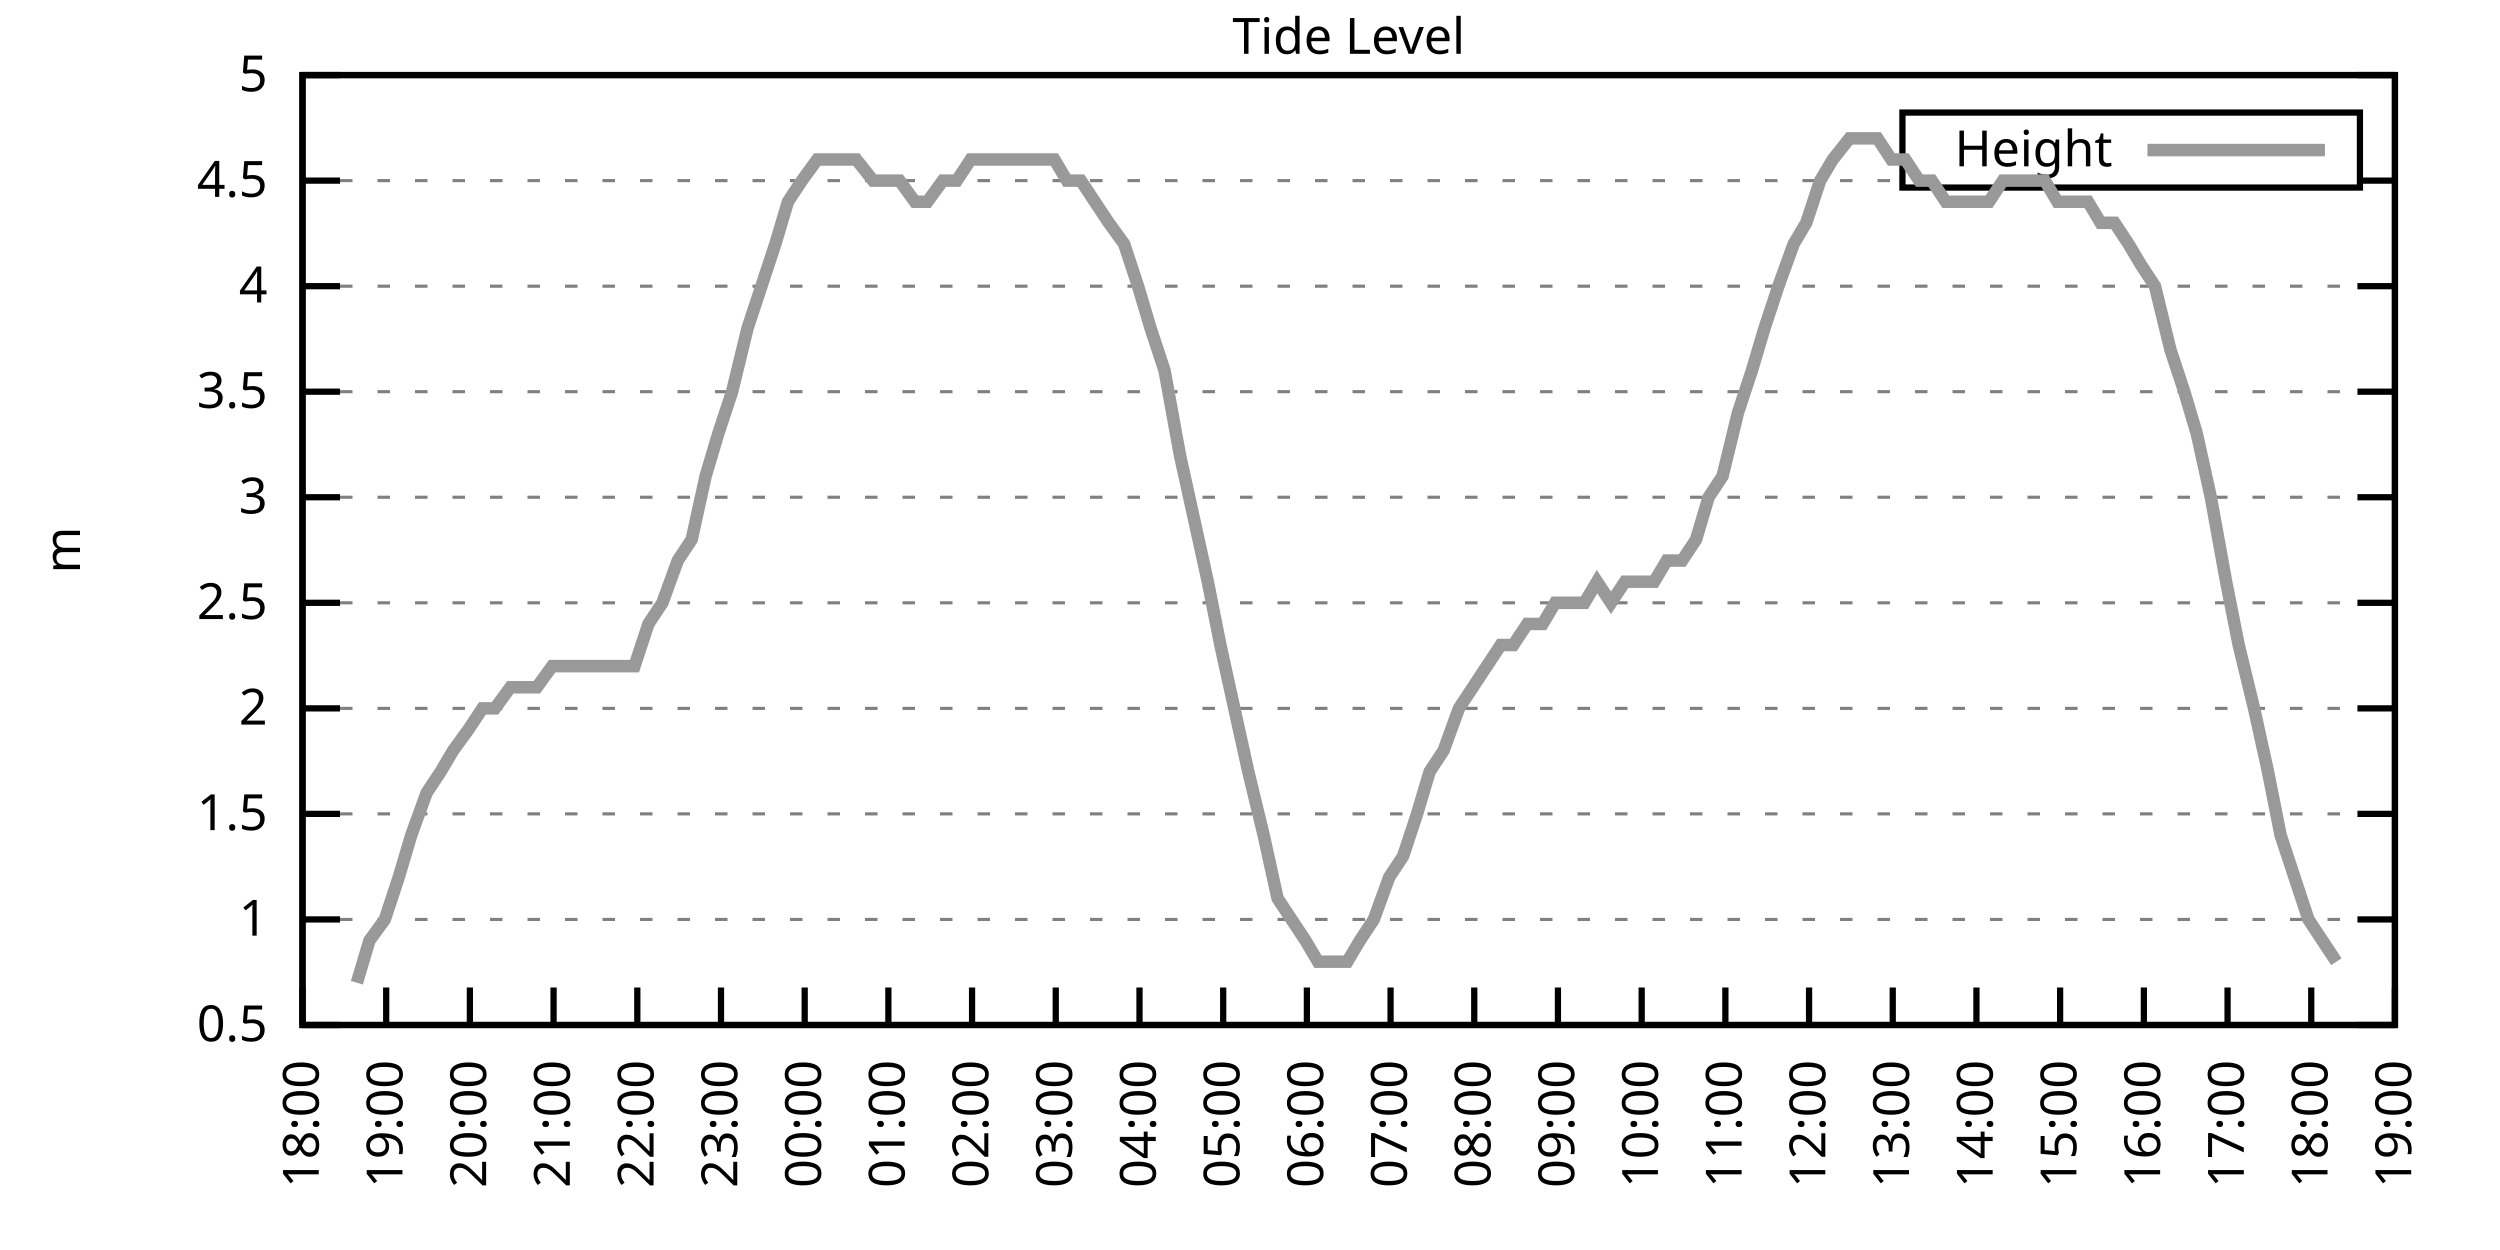
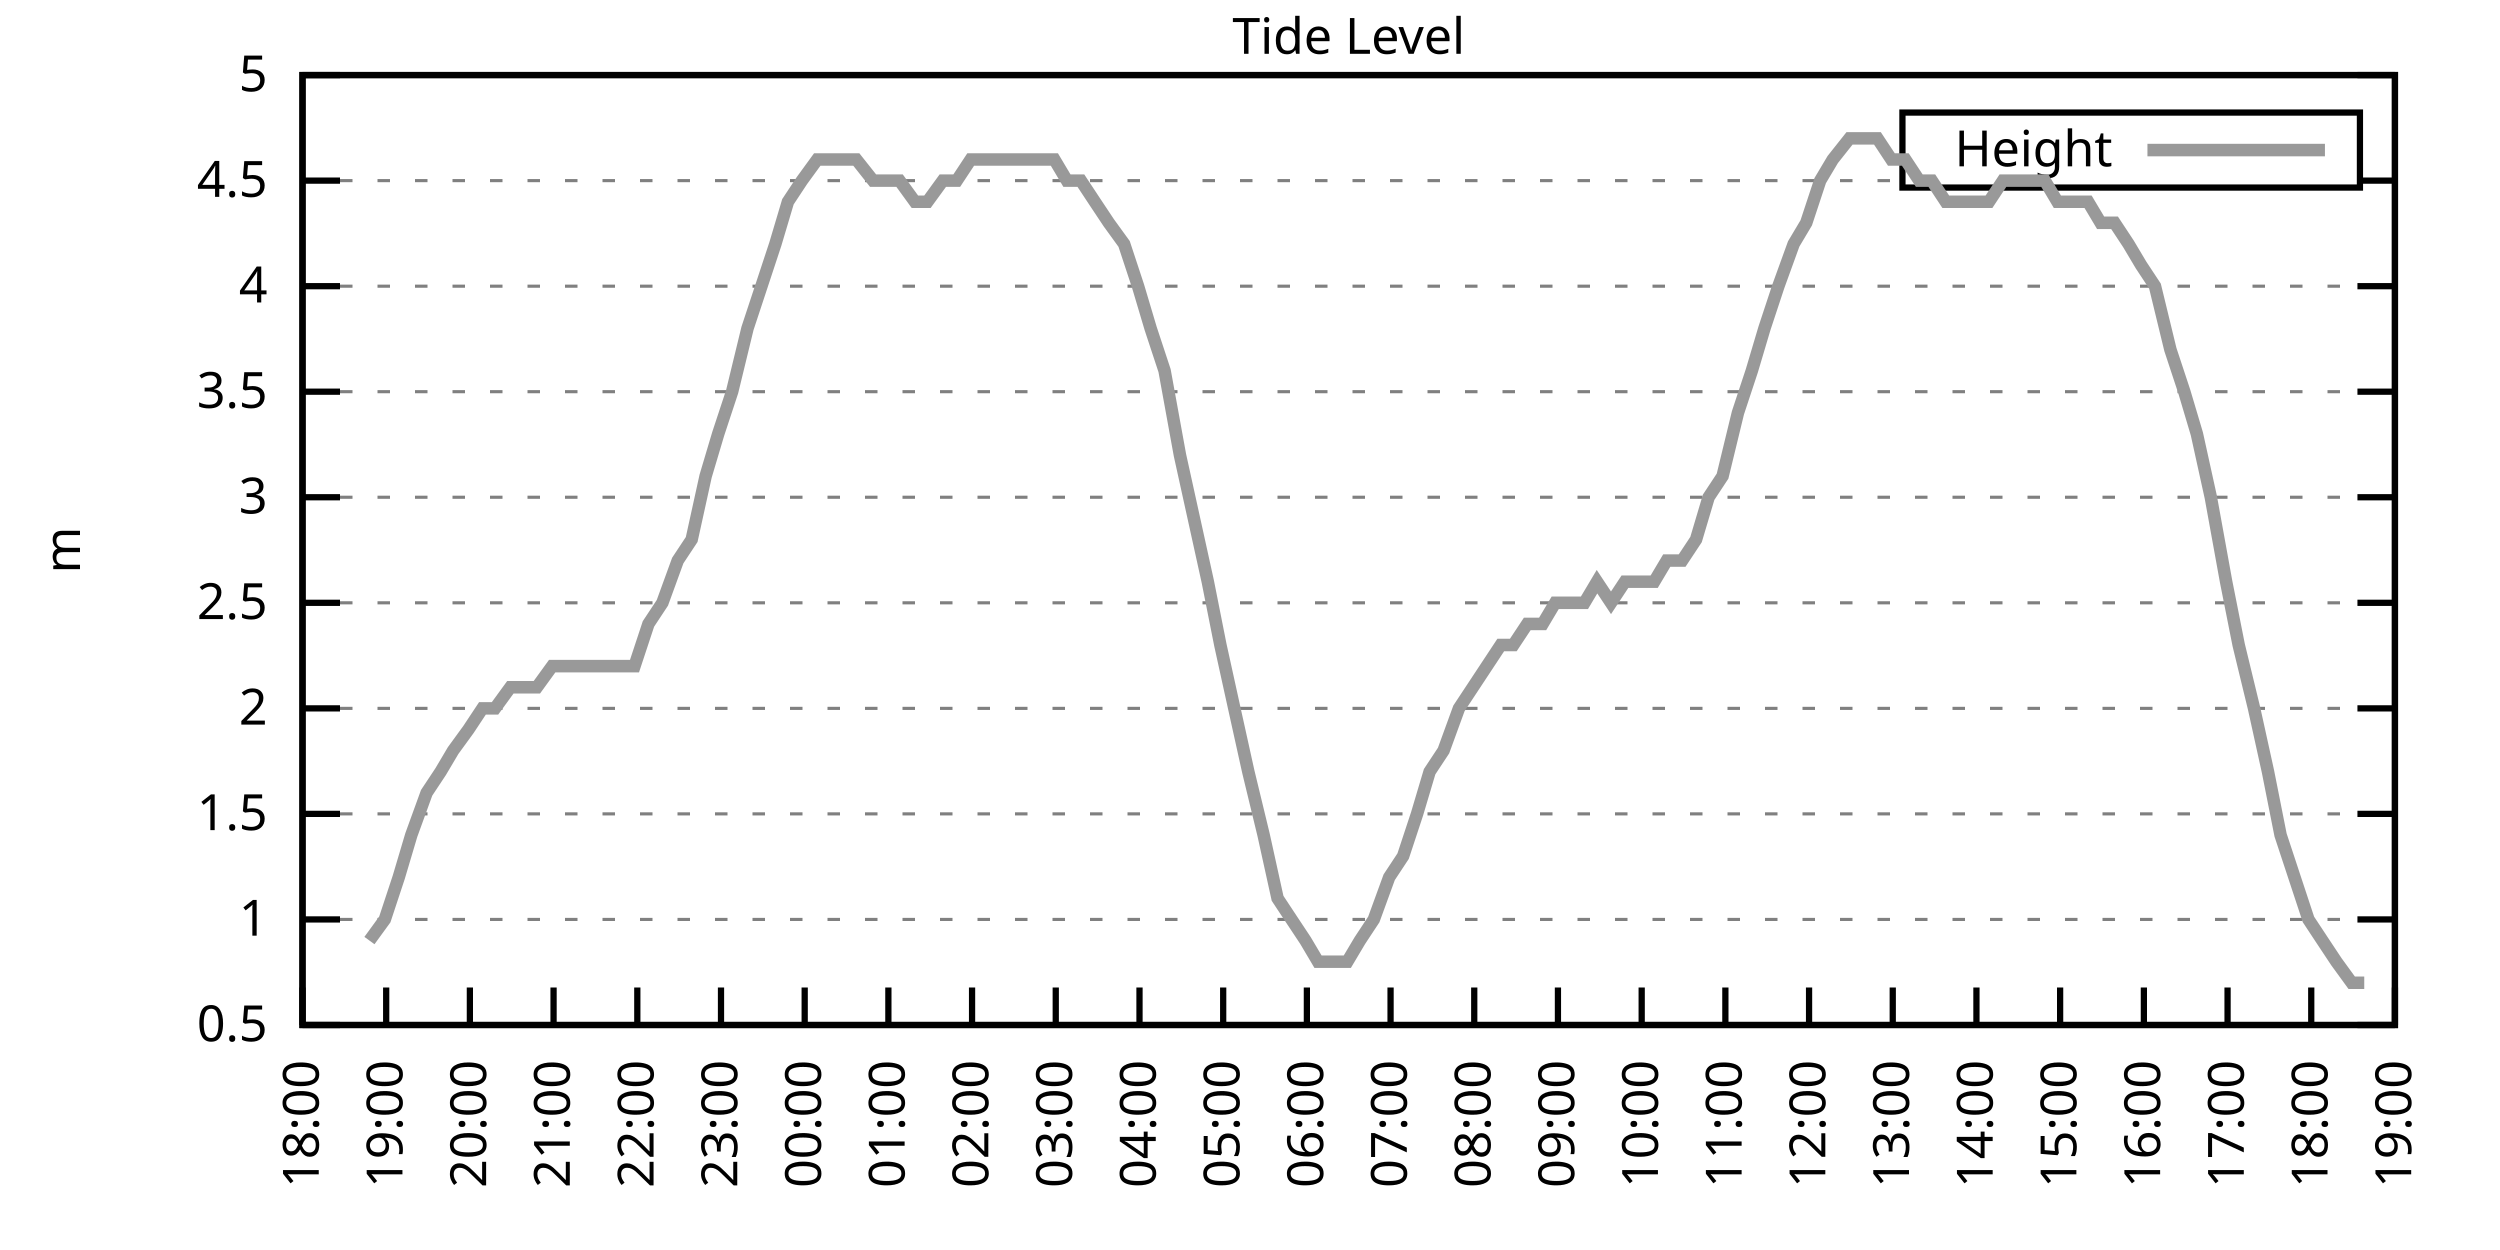
<svg xmlns="http://www.w3.org/2000/svg" xmlns:xlink="http://www.w3.org/1999/xlink" width="400" height="200" viewBox="0 0 400 200">
  <g id="gnuplot_canvas">
    <rect x="0" y="0" width="400" height="200" fill="none" />
    <defs>
      <circle id="gpDot" r="0.5" stroke-width="0.5" stroke="currentColor" />
      <path id="gpPt0" stroke-width="0.333" stroke="currentColor" d="M-1,0 h2 M0,-1 v2" />
      <path id="gpPt1" stroke-width="0.333" stroke="currentColor" d="M-1,-1 L1,1 M1,-1 L-1,1" />
      <path id="gpPt2" stroke-width="0.333" stroke="currentColor" d="M-1,0 L1,0 M0,-1 L0,1 M-1,-1 L1,1 M-1,1 L1,-1" />
      <rect id="gpPt3" stroke-width="0.333" stroke="currentColor" x="-1" y="-1" width="2" height="2" />
      <rect id="gpPt4" stroke-width="0.333" stroke="currentColor" fill="currentColor" x="-1" y="-1" width="2" height="2" />
      <circle id="gpPt5" stroke-width="0.333" stroke="currentColor" cx="0" cy="0" r="1" />
      <use xlink:href="#gpPt5" id="gpPt6" fill="currentColor" stroke="none" />
      <path id="gpPt7" stroke-width="0.333" stroke="currentColor" d="M0,-1.33 L-1.33,0.67 L1.33,0.67 z" />
      <use xlink:href="#gpPt7" id="gpPt8" fill="currentColor" stroke="none" />
      <use xlink:href="#gpPt7" id="gpPt9" stroke="currentColor" transform="rotate(180)" />
      <use xlink:href="#gpPt9" id="gpPt10" fill="currentColor" stroke="none" />
      <use xlink:href="#gpPt3" id="gpPt11" stroke="currentColor" transform="rotate(45)" />
      <use xlink:href="#gpPt11" id="gpPt12" fill="currentColor" stroke="none" />
      <path id="gpPt13" stroke-width="0.333" stroke="currentColor" d="M0,1.330 L1.265,0.411 L0.782,-1.067 L-0.782,-1.076 L-1.265,0.411 z" />
      <use xlink:href="#gpPt13" id="gpPt14" fill="currentColor" stroke="none" />
      <filter id="textbox" filterUnits="objectBoundingBox" x="0" y="0" height="1" width="1">
        <feFlood flood-color="white" flood-opacity="1" result="bgnd" />
        <feComposite in="SourceGraphic" in2="bgnd" operator="atop" />
      </filter>
      <filter id="greybox" filterUnits="objectBoundingBox" x="0" y="0" height="1" width="1">
        <feFlood flood-color="lightgrey" flood-opacity="1" result="grey" />
        <feComposite in="SourceGraphic" in2="grey" operator="atop" />
      </filter>
    </defs>
    <g fill="none" color="white" stroke="currentColor" stroke-width="1.00" stroke-linecap="butt" stroke-linejoin="miter">
</g>
    <g fill="none" color="black" stroke="currentColor" stroke-width="1.00" stroke-linecap="butt" stroke-linejoin="miter">
      <g stroke="none" shape-rendering="crispEdges">
        <polygon fill="rgb(255, 255, 255)" points="48.40,164.00 383.18,164.00 383.18,12.02 48.40,12.02 " />
      </g>
    </g>
    <g fill="none" color="black" stroke="currentColor" stroke-width="1.00" stroke-linecap="butt" stroke-linejoin="miter">
</g>
    <g fill="none" color="black" stroke="black" stroke-width="0.50" stroke-linecap="butt" stroke-linejoin="miter">
</g>
    <g fill="none" color="gray" stroke="currentColor" stroke-width="0.50" stroke-linecap="butt" stroke-linejoin="miter">
      <path stroke="gray" stroke-dasharray="2,4" class="gridline" d="M48.40,164.00 L383.19,164.00  " />
    </g>
    <g fill="none" color="gray" stroke="gray" stroke-width="1.00" stroke-linecap="butt" stroke-linejoin="miter">
</g>
    <g fill="none" color="black" stroke="currentColor" stroke-width="1.00" stroke-linecap="butt" stroke-linejoin="miter">
      <path stroke="black" d="M48.40,164.00 L54.40,164.00 M383.19,164.00 L377.19,164.00  " />
      <g transform="translate(42.80,166.60)" stroke="none" fill="black" font-family="Sans" font-size="8.00" text-anchor="end">
        <text>
          <tspan font-family="Sans"> 0.5</tspan>
        </text>
      </g>
    </g>
    <g fill="none" color="black" stroke="currentColor" stroke-width="1.00" stroke-linecap="butt" stroke-linejoin="miter">
</g>
    <g fill="none" color="black" stroke="black" stroke-width="0.50" stroke-linecap="butt" stroke-linejoin="miter">
</g>
    <g fill="none" color="gray" stroke="currentColor" stroke-width="0.50" stroke-linecap="butt" stroke-linejoin="miter">
      <path stroke="gray" stroke-dasharray="2,4" class="gridline" d="M48.40,147.11 L383.19,147.11  " />
    </g>
    <g fill="none" color="gray" stroke="gray" stroke-width="1.00" stroke-linecap="butt" stroke-linejoin="miter">
</g>
    <g fill="none" color="black" stroke="currentColor" stroke-width="1.00" stroke-linecap="butt" stroke-linejoin="miter">
      <path stroke="black" d="M48.40,147.11 L54.40,147.11 M383.19,147.11 L377.19,147.11  " />
      <g transform="translate(42.80,149.71)" stroke="none" fill="black" font-family="Sans" font-size="8.00" text-anchor="end">
        <text>
          <tspan font-family="Sans"> 1</tspan>
        </text>
      </g>
    </g>
    <g fill="none" color="black" stroke="currentColor" stroke-width="1.00" stroke-linecap="butt" stroke-linejoin="miter">
</g>
    <g fill="none" color="black" stroke="black" stroke-width="0.50" stroke-linecap="butt" stroke-linejoin="miter">
</g>
    <g fill="none" color="gray" stroke="currentColor" stroke-width="0.50" stroke-linecap="butt" stroke-linejoin="miter">
      <path stroke="gray" stroke-dasharray="2,4" class="gridline" d="M48.40,130.22 L383.19,130.22  " />
    </g>
    <g fill="none" color="gray" stroke="gray" stroke-width="1.00" stroke-linecap="butt" stroke-linejoin="miter">
</g>
    <g fill="none" color="black" stroke="currentColor" stroke-width="1.00" stroke-linecap="butt" stroke-linejoin="miter">
      <path stroke="black" d="M48.40,130.22 L54.40,130.22 M383.19,130.22 L377.19,130.22  " />
      <g transform="translate(42.80,132.82)" stroke="none" fill="black" font-family="Sans" font-size="8.00" text-anchor="end">
        <text>
          <tspan font-family="Sans"> 1.5</tspan>
        </text>
      </g>
    </g>
    <g fill="none" color="black" stroke="currentColor" stroke-width="1.00" stroke-linecap="butt" stroke-linejoin="miter">
</g>
    <g fill="none" color="black" stroke="black" stroke-width="0.50" stroke-linecap="butt" stroke-linejoin="miter">
</g>
    <g fill="none" color="gray" stroke="currentColor" stroke-width="0.50" stroke-linecap="butt" stroke-linejoin="miter">
      <path stroke="gray" stroke-dasharray="2,4" class="gridline" d="M48.40,113.34 L383.19,113.34  " />
    </g>
    <g fill="none" color="gray" stroke="gray" stroke-width="1.00" stroke-linecap="butt" stroke-linejoin="miter">
</g>
    <g fill="none" color="black" stroke="currentColor" stroke-width="1.00" stroke-linecap="butt" stroke-linejoin="miter">
      <path stroke="black" d="M48.40,113.34 L54.40,113.34 M383.19,113.34 L377.19,113.34  " />
      <g transform="translate(42.80,115.94)" stroke="none" fill="black" font-family="Sans" font-size="8.00" text-anchor="end">
        <text>
          <tspan font-family="Sans"> 2</tspan>
        </text>
      </g>
    </g>
    <g fill="none" color="black" stroke="currentColor" stroke-width="1.00" stroke-linecap="butt" stroke-linejoin="miter">
</g>
    <g fill="none" color="black" stroke="black" stroke-width="0.50" stroke-linecap="butt" stroke-linejoin="miter">
</g>
    <g fill="none" color="gray" stroke="currentColor" stroke-width="0.50" stroke-linecap="butt" stroke-linejoin="miter">
      <path stroke="gray" stroke-dasharray="2,4" class="gridline" d="M48.40,96.45 L383.19,96.45  " />
    </g>
    <g fill="none" color="gray" stroke="gray" stroke-width="1.00" stroke-linecap="butt" stroke-linejoin="miter">
</g>
    <g fill="none" color="black" stroke="currentColor" stroke-width="1.00" stroke-linecap="butt" stroke-linejoin="miter">
      <path stroke="black" d="M48.40,96.45 L54.40,96.45 M383.19,96.45 L377.19,96.45  " />
      <g transform="translate(42.80,99.05)" stroke="none" fill="black" font-family="Sans" font-size="8.00" text-anchor="end">
        <text>
          <tspan font-family="Sans"> 2.5</tspan>
        </text>
      </g>
    </g>
    <g fill="none" color="black" stroke="currentColor" stroke-width="1.00" stroke-linecap="butt" stroke-linejoin="miter">
</g>
    <g fill="none" color="black" stroke="black" stroke-width="0.50" stroke-linecap="butt" stroke-linejoin="miter">
</g>
    <g fill="none" color="gray" stroke="currentColor" stroke-width="0.50" stroke-linecap="butt" stroke-linejoin="miter">
      <path stroke="gray" stroke-dasharray="2,4" class="gridline" d="M48.40,79.56 L383.19,79.56  " />
    </g>
    <g fill="none" color="gray" stroke="gray" stroke-width="1.00" stroke-linecap="butt" stroke-linejoin="miter">
</g>
    <g fill="none" color="black" stroke="currentColor" stroke-width="1.00" stroke-linecap="butt" stroke-linejoin="miter">
      <path stroke="black" d="M48.40,79.56 L54.40,79.56 M383.19,79.56 L377.19,79.56  " />
      <g transform="translate(42.80,82.16)" stroke="none" fill="black" font-family="Sans" font-size="8.00" text-anchor="end">
        <text>
          <tspan font-family="Sans"> 3</tspan>
        </text>
      </g>
    </g>
    <g fill="none" color="black" stroke="currentColor" stroke-width="1.00" stroke-linecap="butt" stroke-linejoin="miter">
</g>
    <g fill="none" color="black" stroke="black" stroke-width="0.50" stroke-linecap="butt" stroke-linejoin="miter">
</g>
    <g fill="none" color="gray" stroke="currentColor" stroke-width="0.50" stroke-linecap="butt" stroke-linejoin="miter">
      <path stroke="gray" stroke-dasharray="2,4" class="gridline" d="M48.40,62.67 L383.19,62.67  " />
    </g>
    <g fill="none" color="gray" stroke="gray" stroke-width="1.00" stroke-linecap="butt" stroke-linejoin="miter">
</g>
    <g fill="none" color="black" stroke="currentColor" stroke-width="1.00" stroke-linecap="butt" stroke-linejoin="miter">
      <path stroke="black" d="M48.40,62.67 L54.40,62.67 M383.19,62.67 L377.19,62.67  " />
      <g transform="translate(42.80,65.27)" stroke="none" fill="black" font-family="Sans" font-size="8.00" text-anchor="end">
        <text>
          <tspan font-family="Sans"> 3.5</tspan>
        </text>
      </g>
    </g>
    <g fill="none" color="black" stroke="currentColor" stroke-width="1.00" stroke-linecap="butt" stroke-linejoin="miter">
</g>
    <g fill="none" color="black" stroke="black" stroke-width="0.50" stroke-linecap="butt" stroke-linejoin="miter">
</g>
    <g fill="none" color="gray" stroke="currentColor" stroke-width="0.50" stroke-linecap="butt" stroke-linejoin="miter">
      <path stroke="gray" stroke-dasharray="2,4" class="gridline" d="M48.40,45.79 L383.19,45.79  " />
    </g>
    <g fill="none" color="gray" stroke="gray" stroke-width="1.00" stroke-linecap="butt" stroke-linejoin="miter">
</g>
    <g fill="none" color="black" stroke="currentColor" stroke-width="1.00" stroke-linecap="butt" stroke-linejoin="miter">
      <path stroke="black" d="M48.40,45.79 L54.40,45.79 M383.19,45.79 L377.19,45.79  " />
      <g transform="translate(42.80,48.39)" stroke="none" fill="black" font-family="Sans" font-size="8.00" text-anchor="end">
        <text>
          <tspan font-family="Sans"> 4</tspan>
        </text>
      </g>
    </g>
    <g fill="none" color="black" stroke="currentColor" stroke-width="1.00" stroke-linecap="butt" stroke-linejoin="miter">
</g>
    <g fill="none" color="black" stroke="black" stroke-width="0.50" stroke-linecap="butt" stroke-linejoin="miter">
</g>
    <g fill="none" color="gray" stroke="currentColor" stroke-width="0.50" stroke-linecap="butt" stroke-linejoin="miter">
      <path stroke="gray" stroke-dasharray="2,4" class="gridline" d="M48.40,28.90 L304.39,28.90 M377.59,28.90 L383.19,28.90  " />
    </g>
    <g fill="none" color="gray" stroke="gray" stroke-width="1.00" stroke-linecap="butt" stroke-linejoin="miter">
</g>
    <g fill="none" color="black" stroke="currentColor" stroke-width="1.00" stroke-linecap="butt" stroke-linejoin="miter">
      <path stroke="black" d="M48.40,28.90 L54.40,28.90 M383.19,28.90 L377.19,28.90  " />
      <g transform="translate(42.80,31.50)" stroke="none" fill="black" font-family="Sans" font-size="8.00" text-anchor="end">
        <text>
          <tspan font-family="Sans"> 4.5</tspan>
        </text>
      </g>
    </g>
    <g fill="none" color="black" stroke="currentColor" stroke-width="1.00" stroke-linecap="butt" stroke-linejoin="miter">
</g>
    <g fill="none" color="black" stroke="black" stroke-width="0.50" stroke-linecap="butt" stroke-linejoin="miter">
</g>
    <g fill="none" color="gray" stroke="currentColor" stroke-width="0.50" stroke-linecap="butt" stroke-linejoin="miter">
      <path stroke="gray" stroke-dasharray="2,4" class="gridline" d="M48.40,12.01 L383.19,12.01  " />
    </g>
    <g fill="none" color="gray" stroke="gray" stroke-width="1.00" stroke-linecap="butt" stroke-linejoin="miter">
</g>
    <g fill="none" color="black" stroke="currentColor" stroke-width="1.00" stroke-linecap="butt" stroke-linejoin="miter">
      <path stroke="black" d="M48.40,12.01 L54.40,12.01 M383.19,12.01 L377.19,12.01  " />
      <g transform="translate(42.80,14.61)" stroke="none" fill="black" font-family="Sans" font-size="8.00" text-anchor="end">
        <text>
          <tspan font-family="Sans"> 5</tspan>
        </text>
      </g>
    </g>
    <g fill="none" color="black" stroke="currentColor" stroke-width="1.00" stroke-linecap="butt" stroke-linejoin="miter">
      <path stroke="black" d="M48.40,164.00 L48.40,158.00  " />
      <g transform="translate(51.00,169.60) rotate(270.00)" stroke="none" fill="black" font-family="Sans" font-size="8.00" text-anchor="end">
        <text>
          <tspan font-family="Sans">18:00</tspan>
        </text>
      </g>
    </g>
    <g fill="none" color="black" stroke="currentColor" stroke-width="1.00" stroke-linecap="butt" stroke-linejoin="miter">
      <path stroke="black" d="M61.79,164.00 L61.79,158.00  " />
      <g transform="translate(64.39,169.60) rotate(270.00)" stroke="none" fill="black" font-family="Sans" font-size="8.00" text-anchor="end">
        <text>
          <tspan font-family="Sans">19:00</tspan>
        </text>
      </g>
    </g>
    <g fill="none" color="black" stroke="currentColor" stroke-width="1.00" stroke-linecap="butt" stroke-linejoin="miter">
      <path stroke="black" d="M75.18,164.00 L75.18,158.00  " />
      <g transform="translate(77.78,169.60) rotate(270.00)" stroke="none" fill="black" font-family="Sans" font-size="8.00" text-anchor="end">
        <text>
          <tspan font-family="Sans">20:00</tspan>
        </text>
      </g>
    </g>
    <g fill="none" color="black" stroke="currentColor" stroke-width="1.00" stroke-linecap="butt" stroke-linejoin="miter">
      <path stroke="black" d="M88.57,164.00 L88.57,158.00  " />
      <g transform="translate(91.17,169.60) rotate(270.00)" stroke="none" fill="black" font-family="Sans" font-size="8.00" text-anchor="end">
        <text>
          <tspan font-family="Sans">21:00</tspan>
        </text>
      </g>
    </g>
    <g fill="none" color="black" stroke="currentColor" stroke-width="1.00" stroke-linecap="butt" stroke-linejoin="miter">
      <path stroke="black" d="M101.97,164.00 L101.97,158.00  " />
      <g transform="translate(104.57,169.60) rotate(270.00)" stroke="none" fill="black" font-family="Sans" font-size="8.00" text-anchor="end">
        <text>
          <tspan font-family="Sans">22:00</tspan>
        </text>
      </g>
    </g>
    <g fill="none" color="black" stroke="currentColor" stroke-width="1.00" stroke-linecap="butt" stroke-linejoin="miter">
      <path stroke="black" d="M115.36,164.00 L115.36,158.00  " />
      <g transform="translate(117.96,169.60) rotate(270.00)" stroke="none" fill="black" font-family="Sans" font-size="8.00" text-anchor="end">
        <text>
          <tspan font-family="Sans">23:00</tspan>
        </text>
      </g>
    </g>
    <g fill="none" color="black" stroke="currentColor" stroke-width="1.00" stroke-linecap="butt" stroke-linejoin="miter">
      <path stroke="black" d="M128.75,164.00 L128.75,158.00  " />
      <g transform="translate(131.35,169.60) rotate(270.00)" stroke="none" fill="black" font-family="Sans" font-size="8.00" text-anchor="end">
        <text>
          <tspan font-family="Sans">00:00</tspan>
        </text>
      </g>
    </g>
    <g fill="none" color="black" stroke="currentColor" stroke-width="1.00" stroke-linecap="butt" stroke-linejoin="miter">
      <path stroke="black" d="M142.14,164.00 L142.14,158.00  " />
      <g transform="translate(144.74,169.60) rotate(270.00)" stroke="none" fill="black" font-family="Sans" font-size="8.00" text-anchor="end">
        <text>
          <tspan font-family="Sans">01:00</tspan>
        </text>
      </g>
    </g>
    <g fill="none" color="black" stroke="currentColor" stroke-width="1.00" stroke-linecap="butt" stroke-linejoin="miter">
      <path stroke="black" d="M155.53,164.00 L155.53,158.00  " />
      <g transform="translate(158.13,169.60) rotate(270.00)" stroke="none" fill="black" font-family="Sans" font-size="8.00" text-anchor="end">
        <text>
          <tspan font-family="Sans">02:00</tspan>
        </text>
      </g>
    </g>
    <g fill="none" color="black" stroke="currentColor" stroke-width="1.00" stroke-linecap="butt" stroke-linejoin="miter">
      <path stroke="black" d="M168.92,164.00 L168.92,158.00  " />
      <g transform="translate(171.52,169.60) rotate(270.00)" stroke="none" fill="black" font-family="Sans" font-size="8.00" text-anchor="end">
        <text>
          <tspan font-family="Sans">03:00</tspan>
        </text>
      </g>
    </g>
    <g fill="none" color="black" stroke="currentColor" stroke-width="1.00" stroke-linecap="butt" stroke-linejoin="miter">
      <path stroke="black" d="M182.32,164.00 L182.32,158.00  " />
      <g transform="translate(184.92,169.60) rotate(270.00)" stroke="none" fill="black" font-family="Sans" font-size="8.00" text-anchor="end">
        <text>
          <tspan font-family="Sans">04:00</tspan>
        </text>
      </g>
    </g>
    <g fill="none" color="black" stroke="currentColor" stroke-width="1.00" stroke-linecap="butt" stroke-linejoin="miter">
      <path stroke="black" d="M195.71,164.00 L195.71,158.00  " />
      <g transform="translate(198.31,169.60) rotate(270.00)" stroke="none" fill="black" font-family="Sans" font-size="8.00" text-anchor="end">
        <text>
          <tspan font-family="Sans">05:00</tspan>
        </text>
      </g>
    </g>
    <g fill="none" color="black" stroke="currentColor" stroke-width="1.00" stroke-linecap="butt" stroke-linejoin="miter">
      <path stroke="black" d="M209.10,164.00 L209.10,158.00  " />
      <g transform="translate(211.70,169.60) rotate(270.00)" stroke="none" fill="black" font-family="Sans" font-size="8.00" text-anchor="end">
        <text>
          <tspan font-family="Sans">06:00</tspan>
        </text>
      </g>
    </g>
    <g fill="none" color="black" stroke="currentColor" stroke-width="1.00" stroke-linecap="butt" stroke-linejoin="miter">
      <path stroke="black" d="M222.49,164.00 L222.49,158.00  " />
      <g transform="translate(225.09,169.60) rotate(270.00)" stroke="none" fill="black" font-family="Sans" font-size="8.00" text-anchor="end">
        <text>
          <tspan font-family="Sans">07:00</tspan>
        </text>
      </g>
    </g>
    <g fill="none" color="black" stroke="currentColor" stroke-width="1.00" stroke-linecap="butt" stroke-linejoin="miter">
      <path stroke="black" d="M235.88,164.00 L235.88,158.00  " />
      <g transform="translate(238.48,169.60) rotate(270.00)" stroke="none" fill="black" font-family="Sans" font-size="8.00" text-anchor="end">
        <text>
          <tspan font-family="Sans">08:00</tspan>
        </text>
      </g>
    </g>
    <g fill="none" color="black" stroke="currentColor" stroke-width="1.00" stroke-linecap="butt" stroke-linejoin="miter">
      <path stroke="black" d="M249.27,164.00 L249.27,158.00  " />
      <g transform="translate(251.87,169.60) rotate(270.00)" stroke="none" fill="black" font-family="Sans" font-size="8.00" text-anchor="end">
        <text>
          <tspan font-family="Sans">09:00</tspan>
        </text>
      </g>
    </g>
    <g fill="none" color="black" stroke="currentColor" stroke-width="1.00" stroke-linecap="butt" stroke-linejoin="miter">
      <path stroke="black" d="M262.67,164.00 L262.67,158.00  " />
      <g transform="translate(265.27,169.60) rotate(270.00)" stroke="none" fill="black" font-family="Sans" font-size="8.00" text-anchor="end">
        <text>
          <tspan font-family="Sans">10:00</tspan>
        </text>
      </g>
    </g>
    <g fill="none" color="black" stroke="currentColor" stroke-width="1.00" stroke-linecap="butt" stroke-linejoin="miter">
      <path stroke="black" d="M276.06,164.00 L276.06,158.00  " />
      <g transform="translate(278.66,169.60) rotate(270.00)" stroke="none" fill="black" font-family="Sans" font-size="8.00" text-anchor="end">
        <text>
          <tspan font-family="Sans">11:00</tspan>
        </text>
      </g>
    </g>
    <g fill="none" color="black" stroke="currentColor" stroke-width="1.00" stroke-linecap="butt" stroke-linejoin="miter">
      <path stroke="black" d="M289.45,164.00 L289.45,158.00  " />
      <g transform="translate(292.05,169.60) rotate(270.00)" stroke="none" fill="black" font-family="Sans" font-size="8.00" text-anchor="end">
        <text>
          <tspan font-family="Sans">12:00</tspan>
        </text>
      </g>
    </g>
    <g fill="none" color="black" stroke="currentColor" stroke-width="1.00" stroke-linecap="butt" stroke-linejoin="miter">
      <path stroke="black" d="M302.84,164.00 L302.84,158.00  " />
      <g transform="translate(305.44,169.60) rotate(270.00)" stroke="none" fill="black" font-family="Sans" font-size="8.00" text-anchor="end">
        <text>
          <tspan font-family="Sans">13:00</tspan>
        </text>
      </g>
    </g>
    <g fill="none" color="black" stroke="currentColor" stroke-width="1.00" stroke-linecap="butt" stroke-linejoin="miter">
      <path stroke="black" d="M316.23,164.00 L316.23,158.00  " />
      <g transform="translate(318.83,169.60) rotate(270.00)" stroke="none" fill="black" font-family="Sans" font-size="8.00" text-anchor="end">
        <text>
          <tspan font-family="Sans">14:00</tspan>
        </text>
      </g>
    </g>
    <g fill="none" color="black" stroke="currentColor" stroke-width="1.00" stroke-linecap="butt" stroke-linejoin="miter">
      <path stroke="black" d="M329.62,164.00 L329.62,158.00  " />
      <g transform="translate(332.22,169.60) rotate(270.00)" stroke="none" fill="black" font-family="Sans" font-size="8.00" text-anchor="end">
        <text>
          <tspan font-family="Sans">15:00</tspan>
        </text>
      </g>
    </g>
    <g fill="none" color="black" stroke="currentColor" stroke-width="1.00" stroke-linecap="butt" stroke-linejoin="miter">
      <path stroke="black" d="M343.02,164.00 L343.02,158.00  " />
      <g transform="translate(345.62,169.60) rotate(270.00)" stroke="none" fill="black" font-family="Sans" font-size="8.00" text-anchor="end">
        <text>
          <tspan font-family="Sans">16:00</tspan>
        </text>
      </g>
    </g>
    <g fill="none" color="black" stroke="currentColor" stroke-width="1.00" stroke-linecap="butt" stroke-linejoin="miter">
      <path stroke="black" d="M356.41,164.00 L356.41,158.00  " />
      <g transform="translate(359.01,169.60) rotate(270.00)" stroke="none" fill="black" font-family="Sans" font-size="8.00" text-anchor="end">
        <text>
          <tspan font-family="Sans">17:00</tspan>
        </text>
      </g>
    </g>
    <g fill="none" color="black" stroke="currentColor" stroke-width="1.00" stroke-linecap="butt" stroke-linejoin="miter">
      <path stroke="black" d="M369.80,164.00 L369.80,158.00  " />
      <g transform="translate(372.40,169.60) rotate(270.00)" stroke="none" fill="black" font-family="Sans" font-size="8.00" text-anchor="end">
        <text>
          <tspan font-family="Sans">18:00</tspan>
        </text>
      </g>
    </g>
    <g fill="none" color="black" stroke="currentColor" stroke-width="1.00" stroke-linecap="butt" stroke-linejoin="miter">
      <path stroke="black" d="M383.19,164.00 L383.19,158.00  " />
      <g transform="translate(385.79,169.60) rotate(270.00)" stroke="none" fill="black" font-family="Sans" font-size="8.00" text-anchor="end">
        <text>
          <tspan font-family="Sans">19:00</tspan>
        </text>
      </g>
    </g>
    <g fill="none" color="black" stroke="currentColor" stroke-width="1.00" stroke-linecap="butt" stroke-linejoin="miter">
</g>
    <g fill="none" color="black" stroke="currentColor" stroke-width="1.00" stroke-linecap="butt" stroke-linejoin="miter">
      <path stroke="black" d="M48.40,12.01 L48.40,164.00 L383.19,164.00 L383.19,12.01 L48.40,12.01 Z  " />
    </g>
    <g fill="none" color="black" stroke="currentColor" stroke-width="1.00" stroke-linecap="butt" stroke-linejoin="miter">
</g>
    <g fill="none" color="black" stroke="currentColor" stroke-width="1.00" stroke-linecap="butt" stroke-linejoin="miter">
      <path stroke="black" d="M304.39,30.01 L304.39,18.01 L377.59,18.01 L377.59,30.01 L304.39,30.01 Z  " />
    </g>
    <g id="Tide_level_plot_1">
      <g fill="none" color="white" stroke="black" stroke-width="2.00" stroke-linecap="butt" stroke-linejoin="miter">
</g>
      <g fill="none" color="black" stroke="currentColor" stroke-width="2.00" stroke-linecap="butt" stroke-linejoin="miter">
        <g transform="translate(337.99,26.61)" stroke="none" fill="black" font-family="Sans" font-size="8.00" text-anchor="end">
          <text>
            <tspan font-family="Sans">Height</tspan>
          </text>
        </g>
      </g>
      <g fill="none" color="black" stroke="currentColor" stroke-width="2.00" stroke-linecap="butt" stroke-linejoin="miter">
-         <path stroke="rgb(153, 153, 153)" d="M343.59,24.01 L371.99,24.01 M57.10,157.24 L59.11,150.49 L61.57,147.11 L63.80,140.36 L65.81,133.60 L68.26,126.85   L70.50,123.47 L72.50,120.09 L74.96,116.71 L77.19,113.34 L79.20,113.34 L81.66,109.96 L83.89,109.96 L85.90,109.96   L88.35,106.58 L90.36,106.58 L92.82,106.58 L94.82,106.58 L97.28,106.58 L99.51,106.58 L101.52,106.58 L103.75,99.83   L105.98,96.45 L108.44,89.69 L110.67,86.32 L112.90,76.18 L114.91,69.43 L117.14,62.67 L119.60,52.54 L121.83,45.79   L124.06,39.03 L126.07,32.28 L128.30,28.90 L130.76,25.52 L132.99,25.52 L135.22,25.52 L137.01,25.52 L139.69,28.90   L141.47,28.90 L143.93,28.90 L146.38,32.28 L148.39,32.28 L150.85,28.90 L153.08,28.90 L155.31,25.52 L157.54,25.52   L159.33,25.52 L161.78,25.52 L164.24,25.52 L166.47,25.52 L168.70,25.52 L170.71,28.90 L172.94,28.90 L175.17,32.28   L177.41,35.65 L179.86,39.03 L182.09,45.79 L184.10,52.54 L186.33,59.30 L188.79,72.81 L191.02,82.94 L193.25,93.07   L195.26,103.20 L197.49,113.34 L199.73,123.47 L202.18,133.60 L204.41,143.73 L206.64,147.11 L208.88,150.49 L210.88,153.87   L213.34,153.87 L215.57,153.87 L217.58,150.49 L219.81,147.11 L222.27,140.36 L224.50,136.98 L226.73,130.22 L228.74,123.47   L230.97,120.09 L233.43,113.34 L235.66,109.96 L237.89,106.58 L240.12,103.20 L242.13,103.20 L244.36,99.83 L246.82,99.83   L248.83,96.45 L251.06,96.45 L253.51,96.45 L255.52,93.07 L257.76,96.45 L259.99,93.07 L262.44,93.07 L264.67,93.07   L266.68,89.69 L269.14,89.69 L271.37,86.32 L273.38,79.56 L275.61,76.18 L278.07,66.05 L280.30,59.30 L282.31,52.54   L284.54,45.79 L286.99,39.03 L289.00,35.65 L291.23,28.90 L293.24,25.52 L295.92,22.14 L298.15,22.14 L300.39,22.14   L302.62,25.52 L304.85,25.52 L307.08,28.90 L309.09,28.90 L311.32,32.28 L313.55,32.28 L316.01,32.28 L318.24,32.28   L320.47,28.90 L322.48,28.90 L324.49,28.90 L327.17,28.90 L329.18,32.28 L331.41,32.28 L334.09,32.28 L336.10,35.65   L338.33,35.65 L340.56,39.03 L342.57,42.41 L344.80,45.79 L347.26,55.92 L349.49,62.67 L351.50,69.43 L353.73,79.56   L356.18,93.07 L358.19,103.20 L360.65,113.34 L362.88,123.47 L364.89,133.60 L367.12,140.36 L369.35,147.11 L371.58,150.49   L373.82,153.87  " />
+         <path stroke="rgb(153, 153, 153)" d="M343.59,24.01 L371.99,24.01 M59.11,150.49 L61.57,147.11 L63.80,140.36 L65.81,133.60 L68.26,126.85 L70.50,123.47   L72.50,120.09 L74.96,116.71 L77.19,113.34 L79.20,113.34 L81.66,109.96 L83.89,109.96 L85.90,109.96 L88.35,106.58   L90.36,106.58 L92.82,106.58 L94.82,106.58 L97.28,106.58 L99.51,106.58 L101.52,106.58 L103.75,99.83 L105.98,96.45   L108.44,89.69 L110.67,86.32 L112.90,76.18 L114.91,69.43 L117.14,62.67 L119.60,52.54 L121.83,45.79 L124.06,39.03   L126.07,32.28 L128.30,28.90 L130.76,25.52 L132.99,25.52 L135.22,25.52 L137.01,25.52 L139.69,28.90 L141.47,28.90   L143.93,28.90 L146.38,32.28 L148.39,32.28 L150.85,28.90 L153.08,28.90 L155.31,25.52 L157.54,25.52 L159.33,25.52   L161.78,25.52 L164.24,25.52 L166.47,25.52 L168.70,25.52 L170.71,28.90 L172.94,28.90 L175.17,32.28 L177.41,35.65   L179.86,39.03 L182.09,45.79 L184.10,52.54 L186.33,59.30 L188.79,72.81 L191.02,82.94 L193.25,93.07 L195.26,103.20   L197.49,113.34 L199.73,123.47 L202.18,133.60 L204.41,143.73 L206.64,147.11 L208.88,150.49 L210.88,153.87 L213.34,153.87   L215.57,153.87 L217.58,150.49 L219.81,147.11 L222.27,140.36 L224.50,136.98 L226.73,130.22 L228.74,123.47 L230.97,120.09   L233.43,113.34 L235.66,109.96 L237.89,106.58 L240.12,103.20 L242.13,103.20 L244.36,99.83 L246.82,99.83 L248.83,96.45   L251.06,96.45 L253.51,96.45 L255.52,93.07 L257.76,96.45 L259.99,93.07 L262.44,93.07 L264.67,93.07 L266.68,89.69   L269.14,89.69 L271.37,86.32 L273.38,79.56 L275.61,76.18 L278.07,66.05 L280.30,59.30 L282.31,52.54 L284.54,45.79   L286.99,39.03 L289.00,35.65 L291.23,28.90 L293.24,25.52 L295.92,22.14 L298.15,22.14 L300.39,22.14 L302.62,25.52   L304.85,25.52 L307.08,28.90 L309.09,28.90 L311.32,32.28 L313.55,32.28 L316.01,32.28 L318.24,32.28 L320.47,28.90   L322.48,28.90 L324.49,28.90 L327.17,28.90 L329.18,32.28 L331.41,32.28 L334.09,32.28 L336.10,35.65 L338.33,35.65   L340.56,39.03 L342.57,42.41 L344.80,45.79 L347.26,55.92 L349.49,62.67 L351.50,69.43 L353.73,79.56 L356.18,93.07   L358.19,103.20 L360.65,113.34 L362.88,123.47 L364.89,133.60 L367.12,140.36 L369.35,147.11 L371.58,150.49 L373.82,153.87   L376.27,157.24 L378.28,157.24  " />
      </g>
    </g>
    <g fill="none" color="black" stroke="currentColor" stroke-width="2.00" stroke-linecap="butt" stroke-linejoin="miter">
</g>
    <g fill="none" color="black" stroke="black" stroke-width="1.00" stroke-linecap="butt" stroke-linejoin="miter">
</g>
    <g fill="none" color="black" stroke="currentColor" stroke-width="1.00" stroke-linecap="butt" stroke-linejoin="miter">
      <path stroke="black" d="M48.40,12.01 L48.40,164.00 L383.19,164.00 L383.19,12.01 L48.40,12.01 Z  " />
      <g transform="translate(12.80,88.01) rotate(270.00)" stroke="none" fill="black" font-family="Sans" font-size="8.00" text-anchor="middle">
        <text>
          <tspan font-family="Sans">m</tspan>
        </text>
      </g>
    </g>
    <g fill="none" color="black" stroke="currentColor" stroke-width="1.00" stroke-linecap="butt" stroke-linejoin="miter">
</g>
    <g fill="none" color="black" stroke="currentColor" stroke-width="1.00" stroke-linecap="butt" stroke-linejoin="miter">
      <g transform="translate(215.79,8.61)" stroke="none" fill="black" font-family="Sans" font-size="8.00" text-anchor="middle">
        <text>
          <tspan font-family="Sans">Tide Level</tspan>
        </text>
      </g>
    </g>
    <g fill="none" color="black" stroke="currentColor" stroke-width="1.00" stroke-linecap="butt" stroke-linejoin="miter">
</g>
  </g>
</svg>
